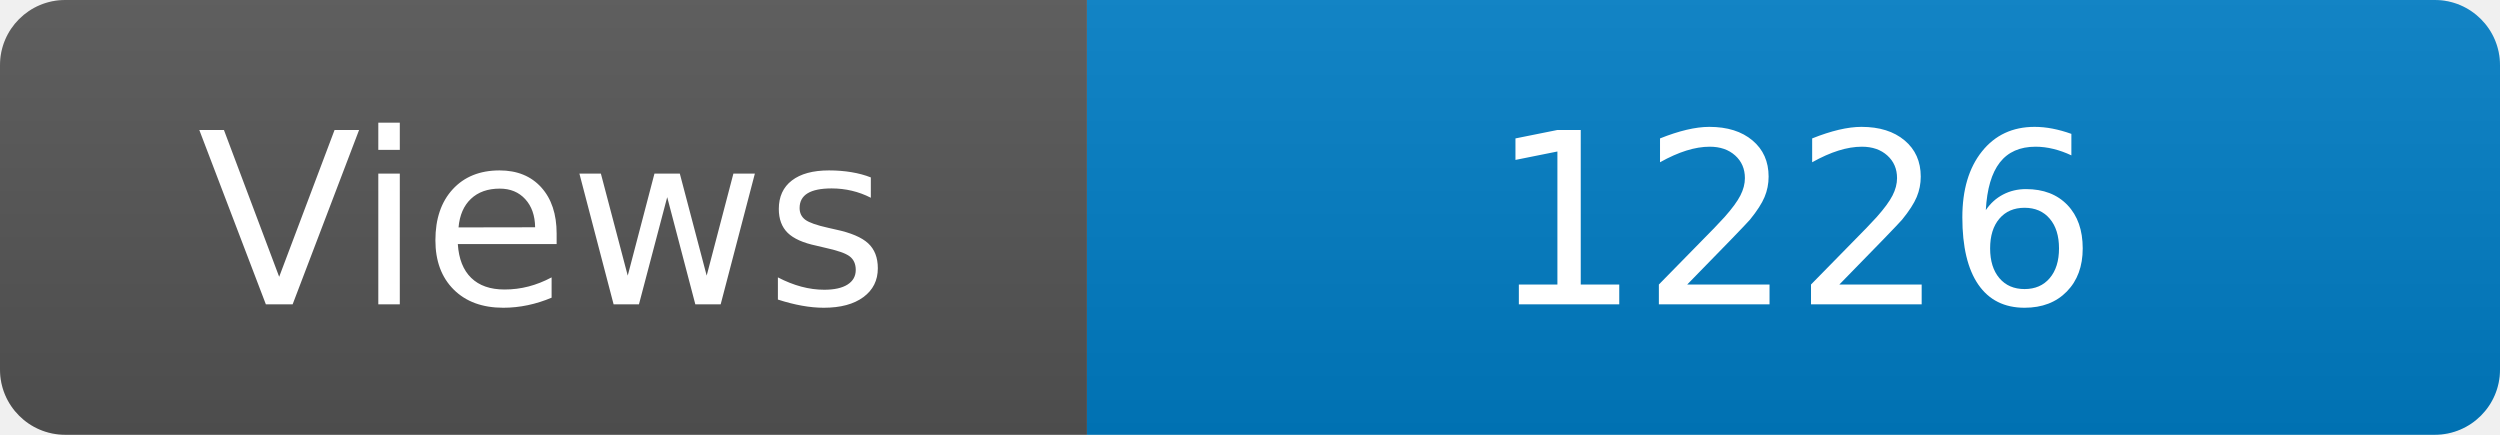
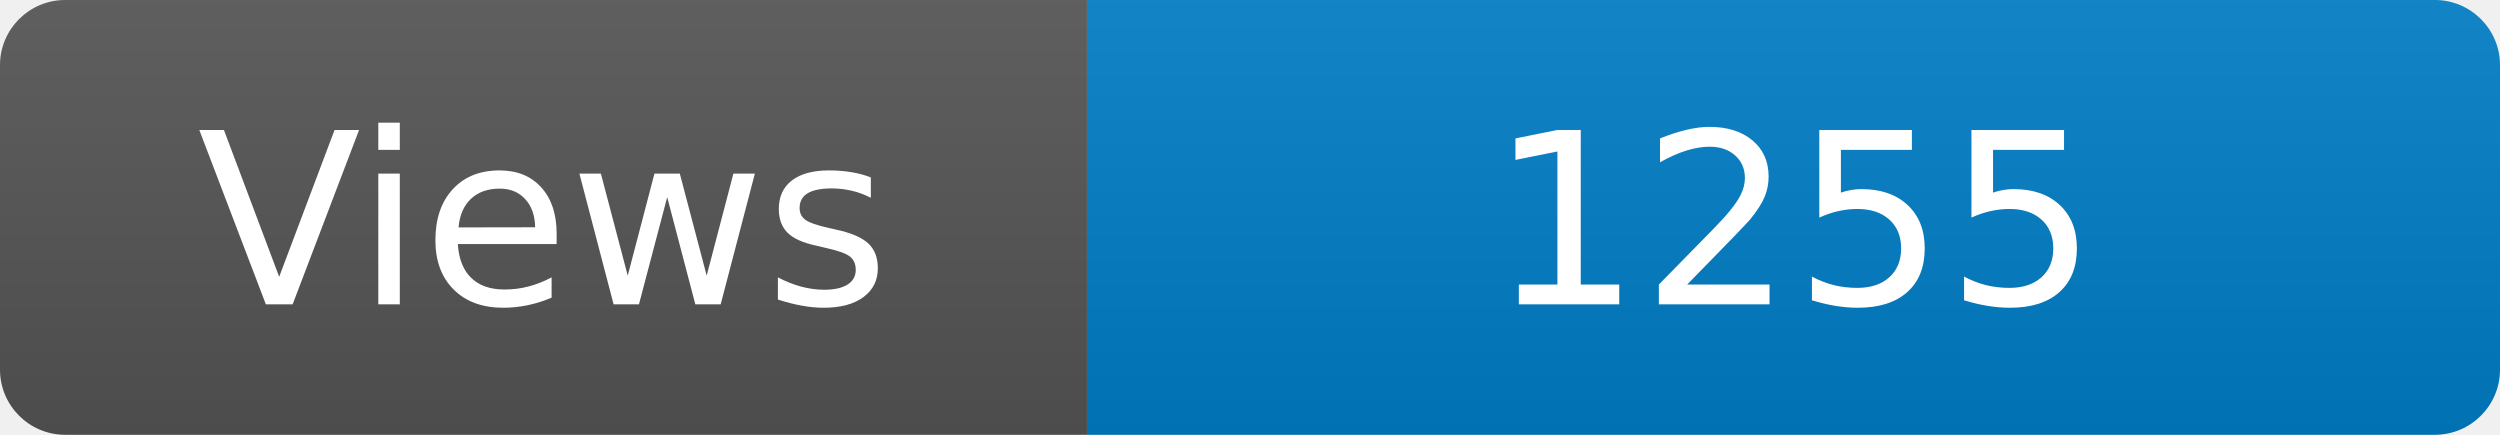
<svg xmlns="http://www.w3.org/2000/svg" width="115" height="20" role="img" aria-label="Maintained?: yes">
  <linearGradient id="s" x2="0" y2="100%">
    <stop offset="0" stop-color="#bbb" stop-opacity=".1" />
    <stop offset="1" stop-opacity=".1" />
  </linearGradient>
  <clipPath id="r">
    <rect width="115" height="20" rx="3" fill="#fff" />
  </clipPath>
  <g clip-path="url(#r)">
    <rect width="50" height="20" fill="#555" />
    <rect x="50" width="160" height="20" fill="#007ec6" />
    <rect width="115" height="20" fill="url(#s)" />
  </g>
  <g fill="#fff" text-anchor="middle" font-family="Verdana,Geneva,DejaVu Sans,sans-serif" font-size="110">
    <text x="250" y="140" transform="scale(.1)" fill="#fff">Views</text>
-     <text x="825" y="140" transform="scale(.1)" fill="#fff">1226</text>
+     <text x="825" y="140" transform="scale(.1)" fill="#fff">1255</text>
  </g>
</svg>
